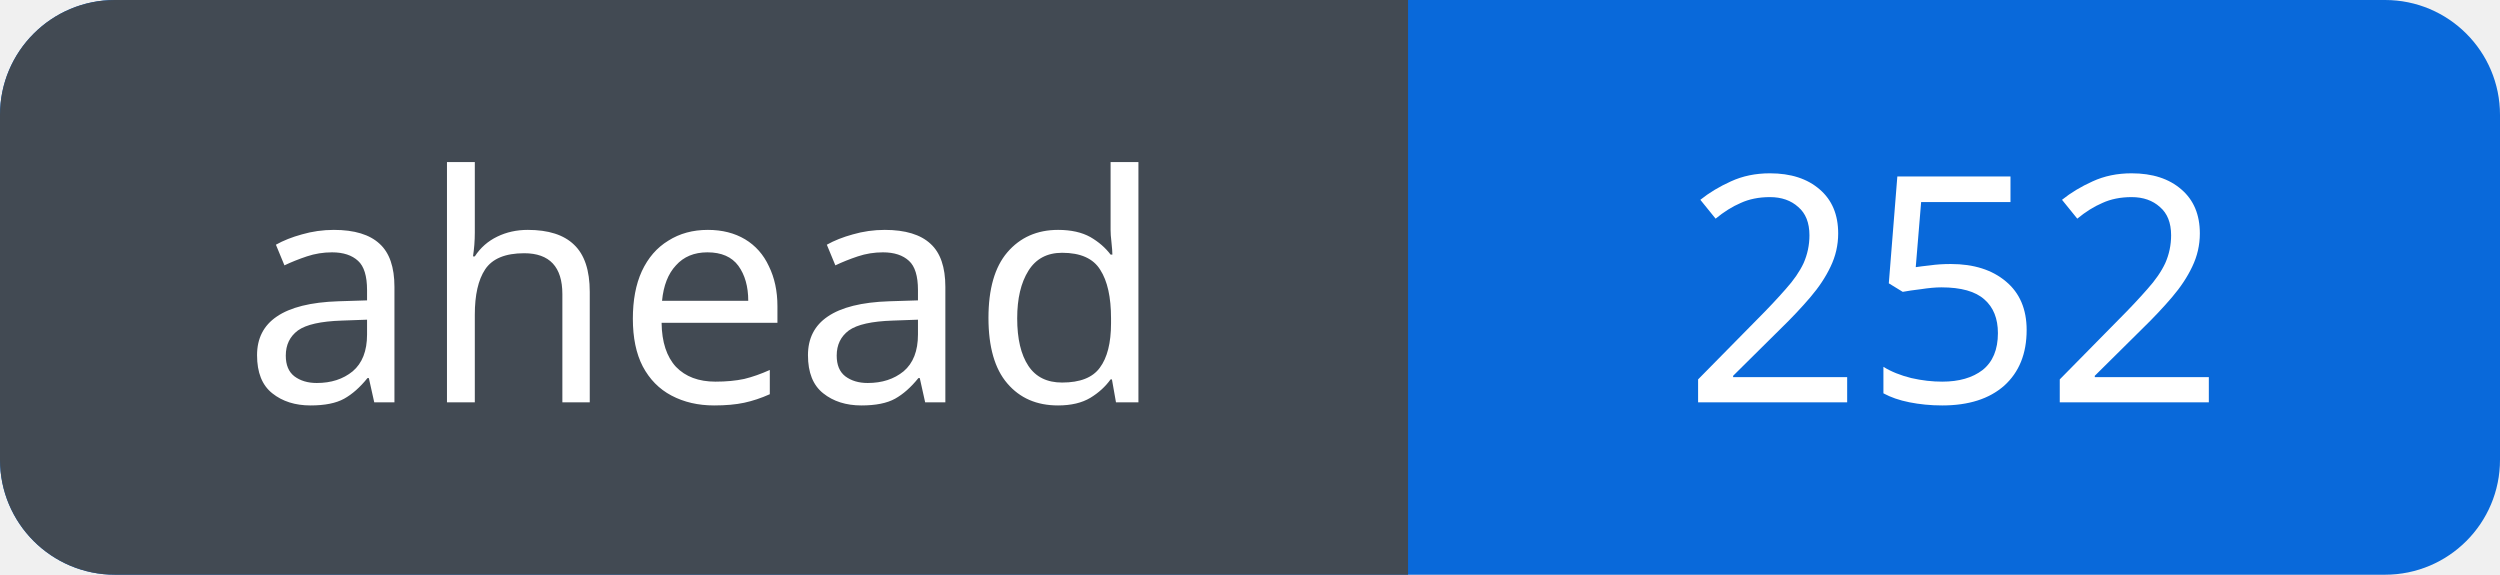
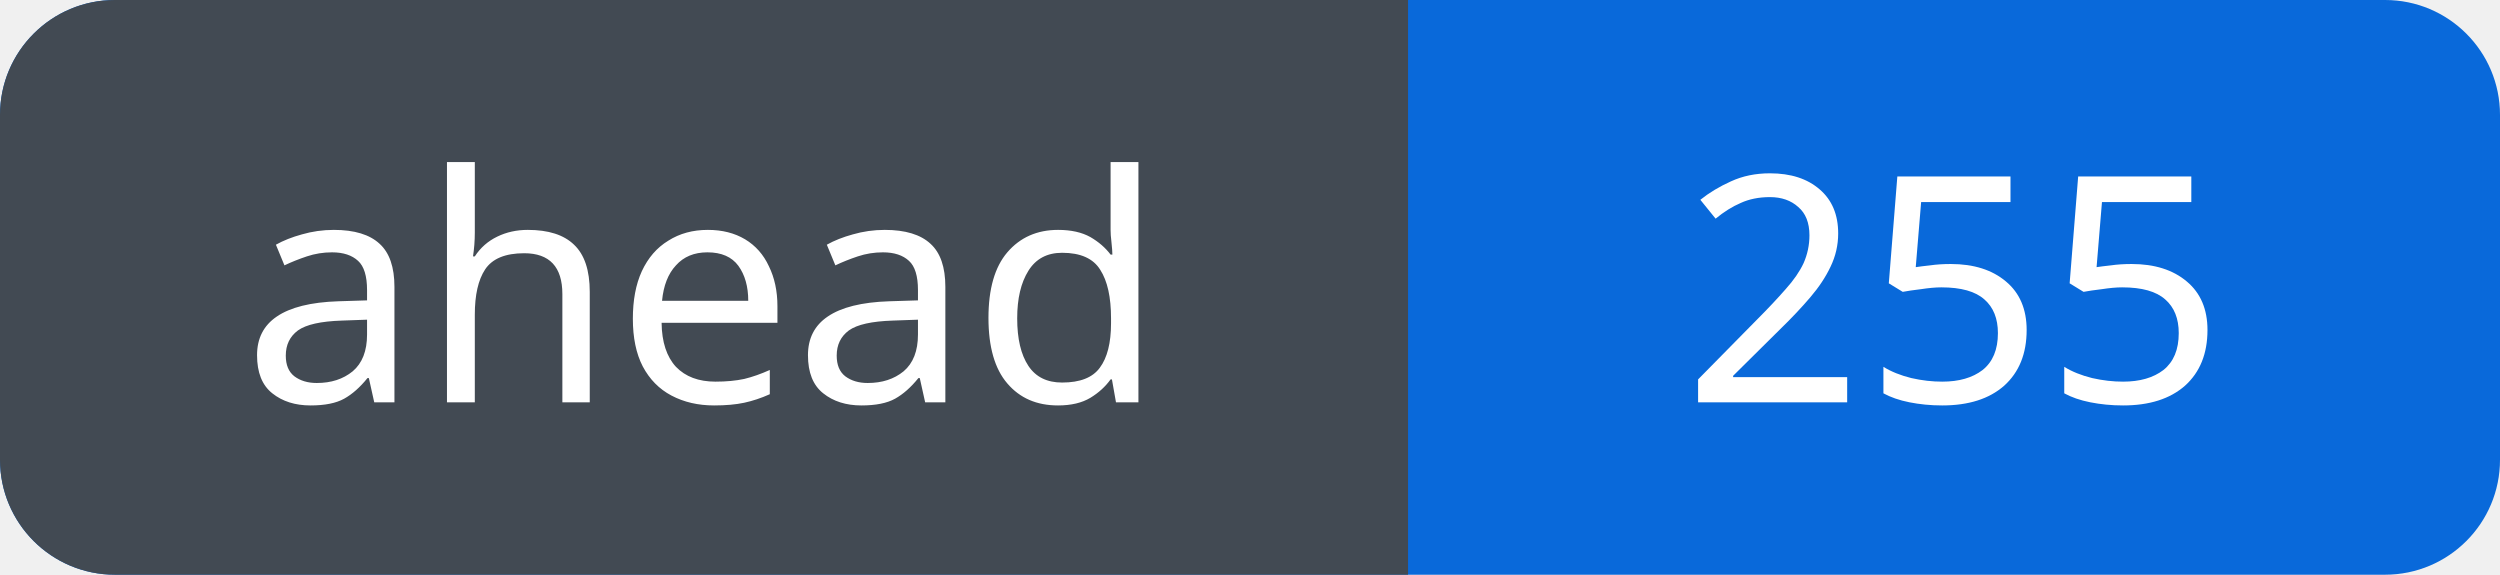
<svg xmlns="http://www.w3.org/2000/svg" width="87" height="20" viewBox="0 0 87 20" role="img" aria-labelledby="title">
  <defs>
    <clipPath id="badge">
      <rect width="87" height="20" rx="4" />
    </clipPath>
  </defs>
  <g clip-path="url(#badge)">
    <rect width="87" height="20" fill="#0969da" />
    <rect width="49" height="20" fill="#424a53" />
  </g>
  <g fill="#fff" font-family="Verdana, sans-serif" font-size="11" text-anchor="middle">
    <text x="24.5" y="14">ahead</text>
-     <text x="68.0" y="14">252</text>
+     <text x="68.0" y="14">255</text>
  </g>
</svg>
